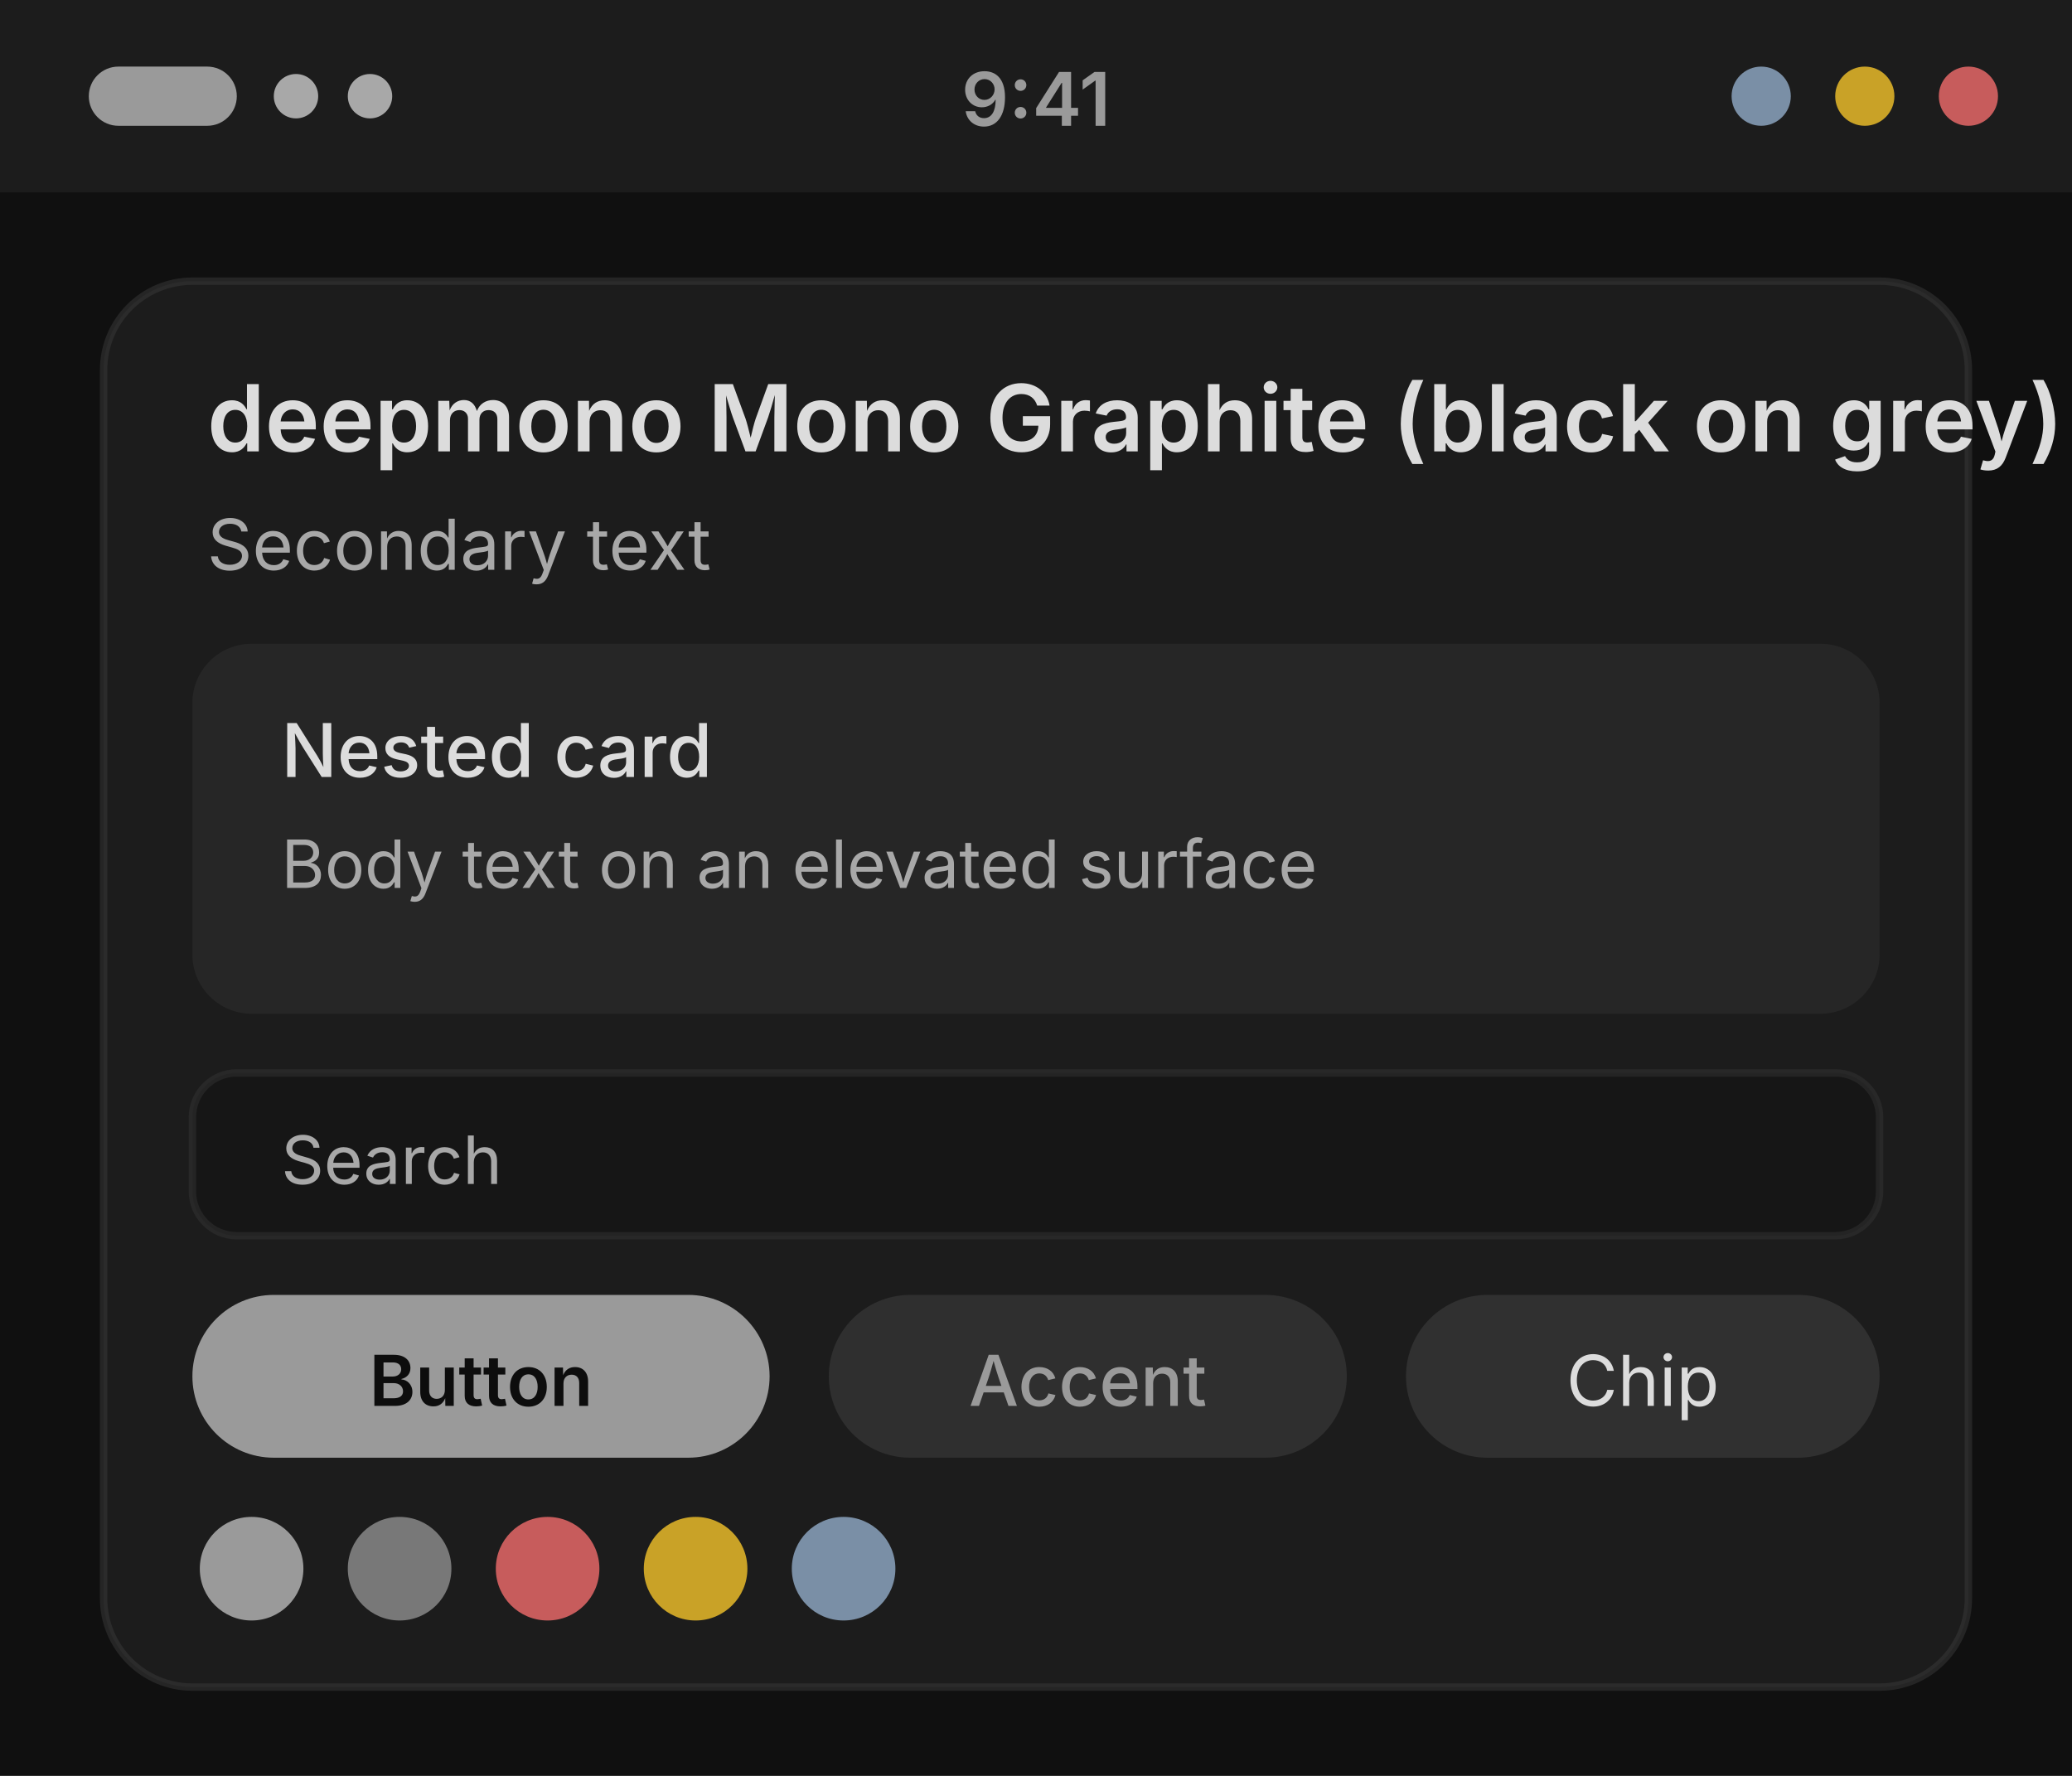
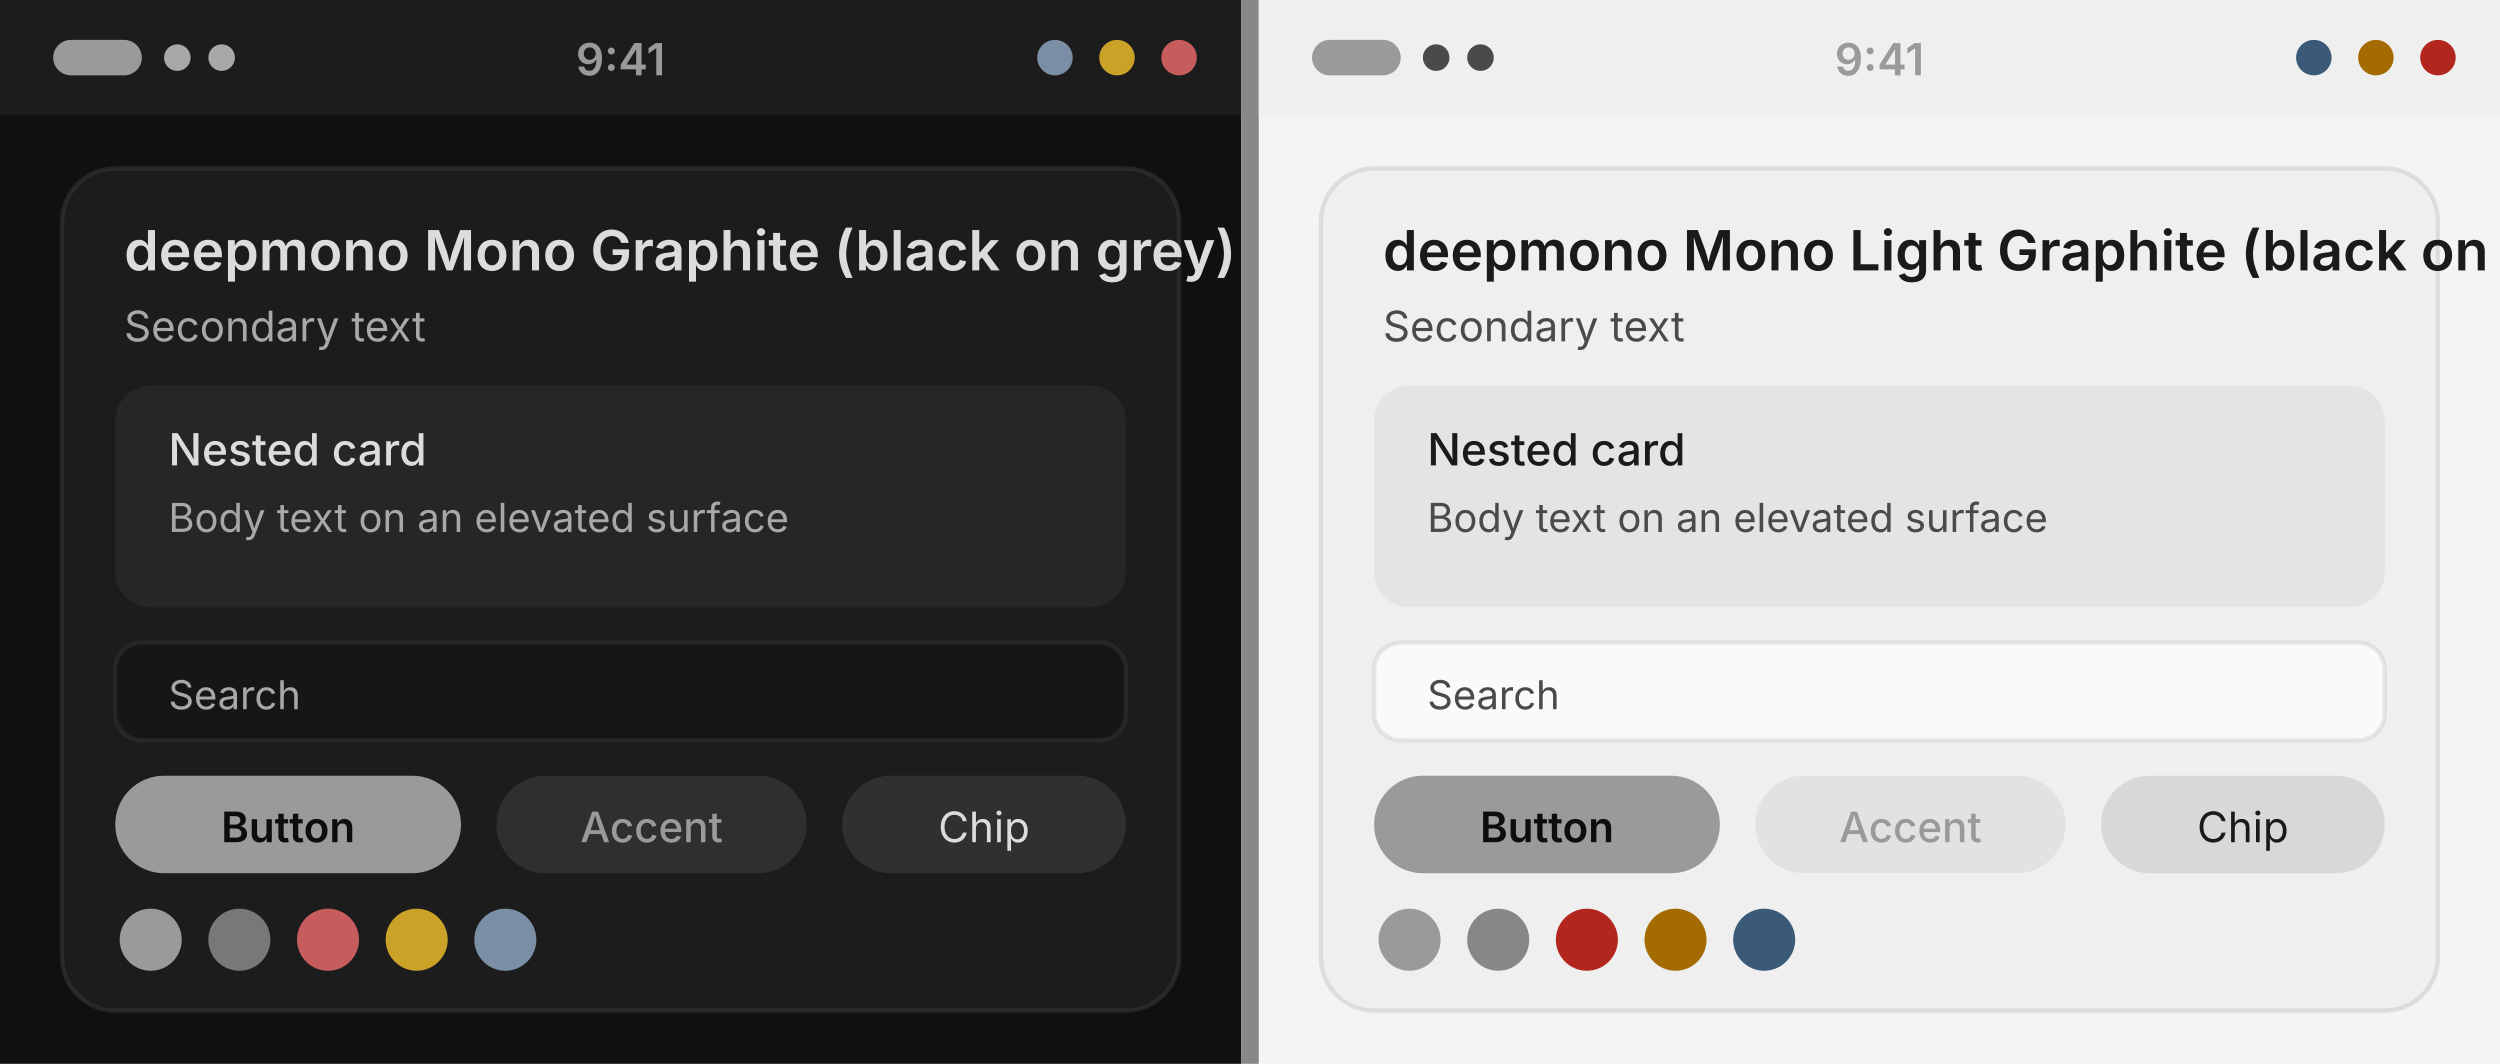
- <svg xmlns="http://www.w3.org/2000/svg" width="280" height="240" viewBox="0 0 280 240">
+ <svg xmlns="http://www.w3.org/2000/svg" width="564" height="240" viewBox="0 0 564 240">
  <g transform="translate(0, 0)">
    <rect width="280" height="240" fill="#101010" />
    <rect width="280" height="26" fill="#1c1c1c" />
    <rect x="12" y="9" width="20" height="8" rx="4" fill="#9a9a9a" />
    <circle cx="40" cy="13" r="3" fill="#a8a8a8" />
    <circle cx="50" cy="13" r="3" fill="#a8a8a8" />
    <text x="140" y="17" font-family="system-ui, -apple-system, Segoe UI, sans-serif" font-size="10" font-weight="600" text-anchor="middle" fill="#9a9a9a">9:41</text>
    <circle cx="238" cy="13" r="4" fill="#7a8fa6" />
    <circle cx="252" cy="13" r="4" fill="#c9a227" />
    <circle cx="266" cy="13" r="4" fill="#c75c5c" />
    <rect x="14" y="38" width="252" height="190" rx="12" fill="#1c1c1c" stroke="#3a3a3a" stroke-opacity="0.5" />
    <text x="28" y="61" font-family="system-ui, -apple-system, Segoe UI, sans-serif" font-size="12.5" font-weight="600" fill="#dcdcdc">deepmono Mono Graphite (black on grey) (dark)</text>
    <text x="28" y="77" font-family="system-ui, -apple-system, Segoe UI, sans-serif" font-size="9.5" fill="#a8a8a8">Secondary text</text>
    <rect x="26" y="87" width="228" height="50" rx="8" fill="#262626" />
    <text x="38" y="105" font-family="system-ui, -apple-system, Segoe UI, sans-serif" font-size="10" font-weight="500" fill="#dcdcdc">Nested card</text>
    <text x="38" y="120" font-family="system-ui, -apple-system, Segoe UI, sans-serif" font-size="9" fill="#a8a8a8">Body text on an elevated surface</text>
    <rect x="26" y="145" width="228" height="22" rx="6" fill="#161616" stroke="#3a3a3a" stroke-opacity="0.4" />
    <text x="38" y="160" font-family="system-ui, -apple-system, Segoe UI, sans-serif" font-size="9" fill="#a8a8a8">Search</text>
    <rect x="26" y="175" width="78" height="22" rx="11" fill="#9a9a9a" />
    <text x="65" y="190" font-family="system-ui, -apple-system, Segoe UI, sans-serif" font-size="9.5" font-weight="600" text-anchor="middle" fill="#0d0d0d">Button</text>
    <rect x="112" y="175" width="70" height="22" rx="11" fill="#9a9a9a" fill-opacity="0.15" />
    <text x="147" y="190" font-family="system-ui, -apple-system, Segoe UI, sans-serif" font-size="9.5" font-weight="500" text-anchor="middle" fill="#9a9a9a">Accent</text>
    <rect x="190" y="175" width="64" height="22" rx="11" fill="#303030" />
    <text x="222" y="190" font-family="system-ui, -apple-system, Segoe UI, sans-serif" font-size="9.5" text-anchor="middle" fill="#dcdcdc">Chip</text>
    <circle cx="34" cy="212" r="7" fill="#9a9a9a" />
    <circle cx="54" cy="212" r="7" fill="#787878" />
    <circle cx="74" cy="212" r="7" fill="#c75c5c" />
    <circle cx="94" cy="212" r="7" fill="#c9a227" />
    <circle cx="114" cy="212" r="7" fill="#7a8fa6" />
  </g>
+   <rect x="280" y="0" width="4" height="240" fill="#888" />
+   <g transform="translate(284, 0)">
+     <rect width="280" height="240" fill="#f4f4f4" />
+     <rect width="280" height="26" fill="#efefef" />
+     <rect x="12" y="9" width="20" height="8" rx="4" fill="#9a9a9a" />
+     <circle cx="40" cy="13" r="3" fill="#4a4a4a" />
+     <circle cx="50" cy="13" r="3" fill="#4a4a4a" />
+     <text x="140" y="17" font-family="system-ui, -apple-system, Segoe UI, sans-serif" font-size="10" font-weight="600" text-anchor="middle" fill="#9a9a9a">9:41</text>
+     <circle cx="238" cy="13" r="4" fill="#3a5a78" />
+     <circle cx="252" cy="13" r="4" fill="#a36b00" />
+     <circle cx="266" cy="13" r="4" fill="#b3261e" />
+     <rect x="14" y="38" width="252" height="190" rx="12" fill="#efefef" stroke="#c8c8c8" stroke-opacity="0.5" />
+     <text x="28" y="61" font-family="system-ui, -apple-system, Segoe UI, sans-serif" font-size="12.5" font-weight="600" fill="#1a1a1a">deepmono Mono Light Graphite (black on grey) (light)</text>
+     <text x="28" y="77" font-family="system-ui, -apple-system, Segoe UI, sans-serif" font-size="9.5" fill="#4a4a4a">Secondary text</text>
+     <rect x="26" y="87" width="228" height="50" rx="8" fill="#e4e4e4" />
+     <text x="38" y="105" font-family="system-ui, -apple-system, Segoe UI, sans-serif" font-size="10" font-weight="500" fill="#1a1a1a">Nested card</text>
+     <text x="38" y="120" font-family="system-ui, -apple-system, Segoe UI, sans-serif" font-size="9" fill="#4a4a4a">Body text on an elevated surface</text>
+     <rect x="26" y="145" width="228" height="22" rx="6" fill="#fafafa" stroke="#c8c8c8" stroke-opacity="0.4" />
+     <text x="38" y="160" font-family="system-ui, -apple-system, Segoe UI, sans-serif" font-size="9" fill="#4a4a4a">Search</text>
+     <rect x="26" y="175" width="78" height="22" rx="11" fill="#9a9a9a" />
+     <text x="65" y="190" font-family="system-ui, -apple-system, Segoe UI, sans-serif" font-size="9.5" font-weight="600" text-anchor="middle" fill="#0d0d0d">Button</text>
+     <rect x="112" y="175" width="70" height="22" rx="11" fill="#9a9a9a" fill-opacity="0.15" />
+     <text x="147" y="190" font-family="system-ui, -apple-system, Segoe UI, sans-serif" font-size="9.5" font-weight="500" text-anchor="middle" fill="#9a9a9a">Accent</text>
+     <rect x="190" y="175" width="64" height="22" rx="11" fill="#d8d8d8" />
+     <text x="222" y="190" font-family="system-ui, -apple-system, Segoe UI, sans-serif" font-size="9.5" text-anchor="middle" fill="#1a1a1a">Chip</text>
+     <circle cx="34" cy="212" r="7" fill="#9a9a9a" />
+     <circle cx="54" cy="212" r="7" fill="#878787" />
+     <circle cx="74" cy="212" r="7" fill="#b3261e" />
+     <circle cx="94" cy="212" r="7" fill="#a36b00" />
+     <circle cx="114" cy="212" r="7" fill="#3a5a78" />
+   </g>
</svg>
